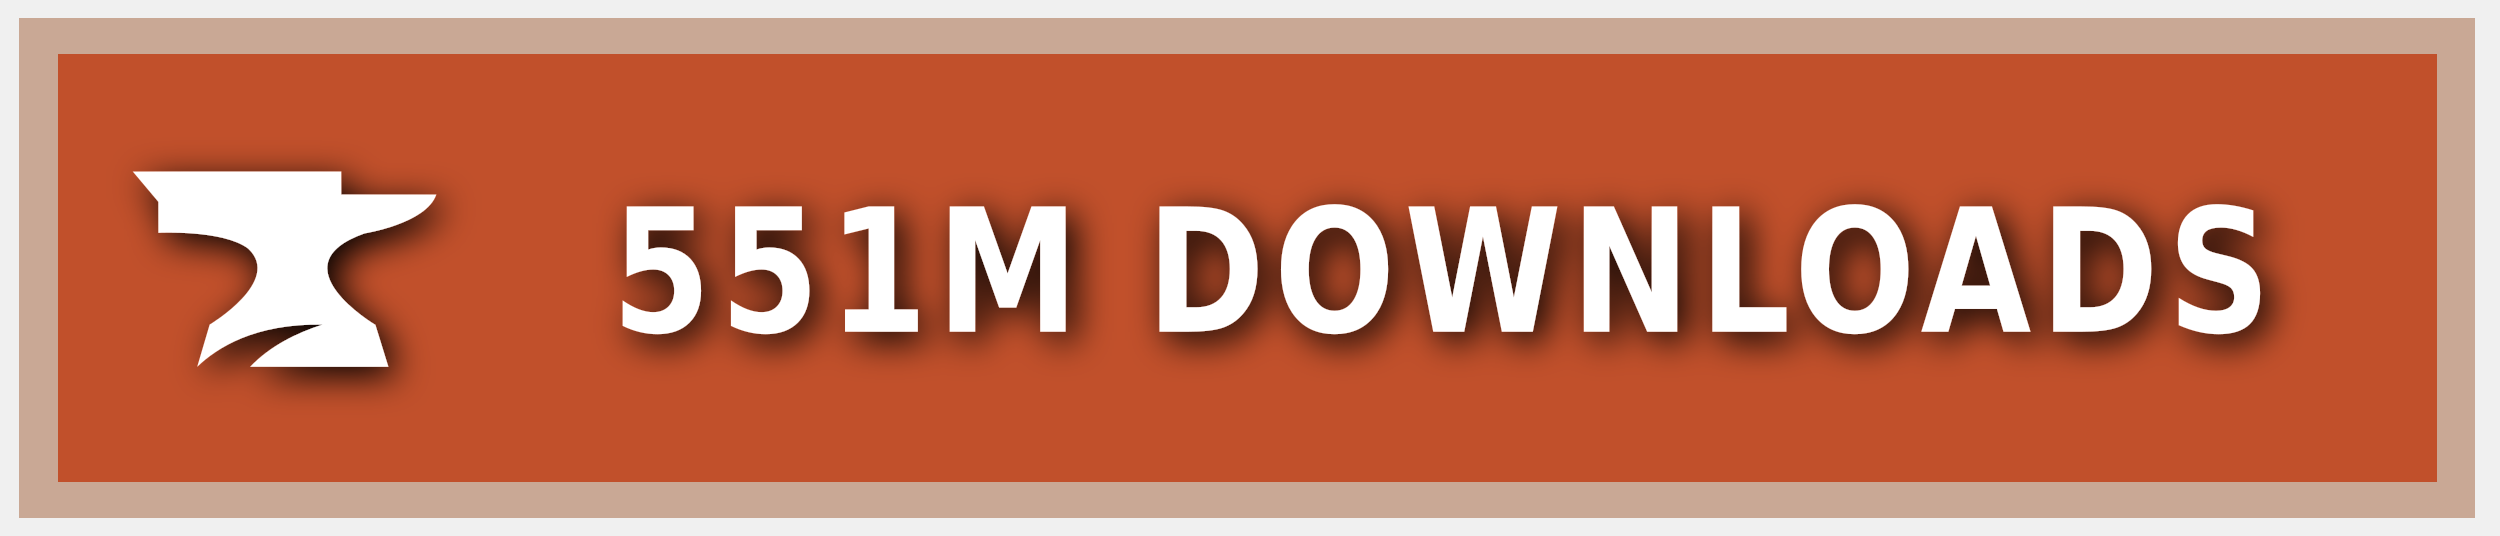
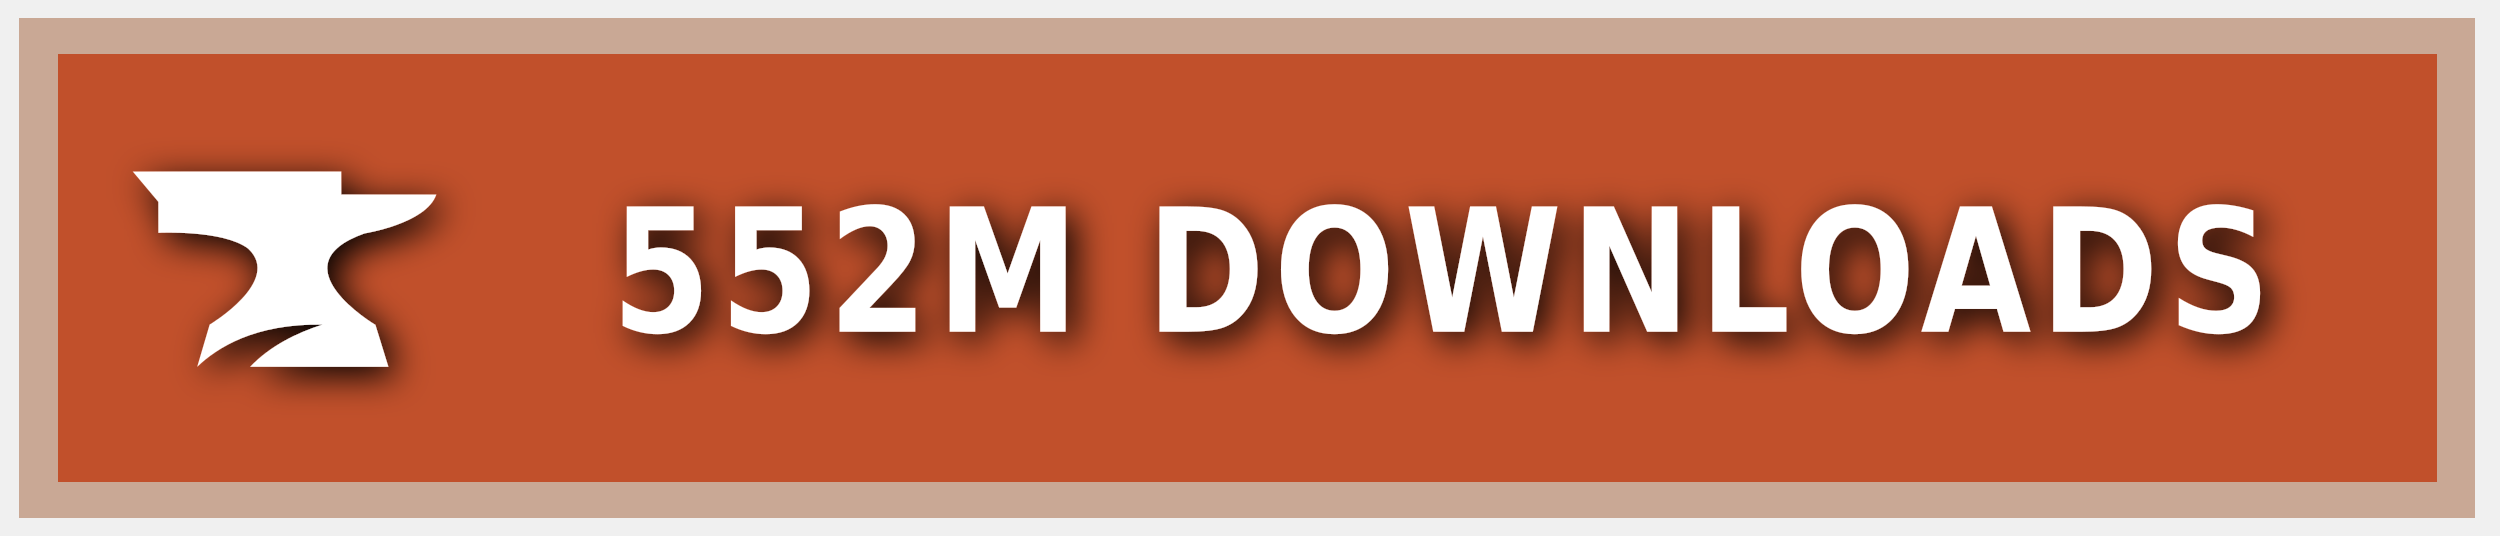
<svg xmlns="http://www.w3.org/2000/svg" xmlns:ns1="https://boxy-svg.com" width="140" height="30" role="img" aria-label="CURSEFORGE">
  <style> g:not(.noshadow) { filter: drop-shadow(0.5px 0.5px 1.0px black); } </style>
  <defs>
    <ns1:guide x="121.656" y="10.118" angle="90" />
    <ns1:guide x="127.198" y="17.628" angle="90" />
    <ns1:guide x="8.199" y="-3.08" angle="0" />
    <ns1:guide x="20.449" y="-4.101" angle="0" />
  </defs>
  <g class="noshadow" shape-rendering="crispEdges" style="" transform="matrix(1.074564, 0, 0, 1, 0, 0)">
    <rect x="1" y="1" width="128" height="28" style="fill: #F16436;" />
    <rect x="1" y="1" width="128" height="28" style="fill: rgba(0, 0, 0, 0.2);" />
    <rect x="2" y="2" width="126" height="26" style="fill: none; stroke-width:2px; stroke: rgba(211, 255, 255, 0.5);" />
  </g>
  <g style="" transform="matrix(1, 0, 0, 1, 1, 1)">
    <path class="st1" d="M 19.416 12.071 C 19.416 12.071 22.882 11.52 23.433 9.895 L 18.11 9.895 L 18.11 8.604 L 6.433 8.604 L 7.868 10.301 L 7.868 12.041 C 7.868 12.041 11.495 11.853 12.903 12.927 C 14.832 14.74 10.741 17.177 10.741 17.177 L 10.044 19.541 C 11.147 18.482 13.236 17.119 17.065 17.177 C 15.615 17.641 14.135 18.366 13.005 19.541 L 20.75 19.541 L 20.024 17.191 C 20.01 17.191 14.396 13.841 19.416 12.071 Z" style="fill: rgb(255, 255, 255);" />
  </g>
  <g fill="#fff" text-anchor="middle" font-family="Verdana,Geneva,DejaVu Sans,sans-serif" text-rendering="geometricPrecision" font-size="100" transform="matrix(1, 0, 0, 1, 13, 0)">
-     <text style="font-size: 80px; font-weight: 700; white-space: pre;" transform="matrix(0.1, 0, 0, 0.120296, 0, -3.678133)" x="677" y="185" letter-spacing="5">551M DOWNLOADS</text>
+     <text style="font-size: 80px; font-weight: 700; white-space: pre;" transform="matrix(0.1, 0, 0, 0.120296, 0, -3.678133)" x="677" y="185" letter-spacing="5">552M DOWNLOADS</text>
  </g>
</svg>
